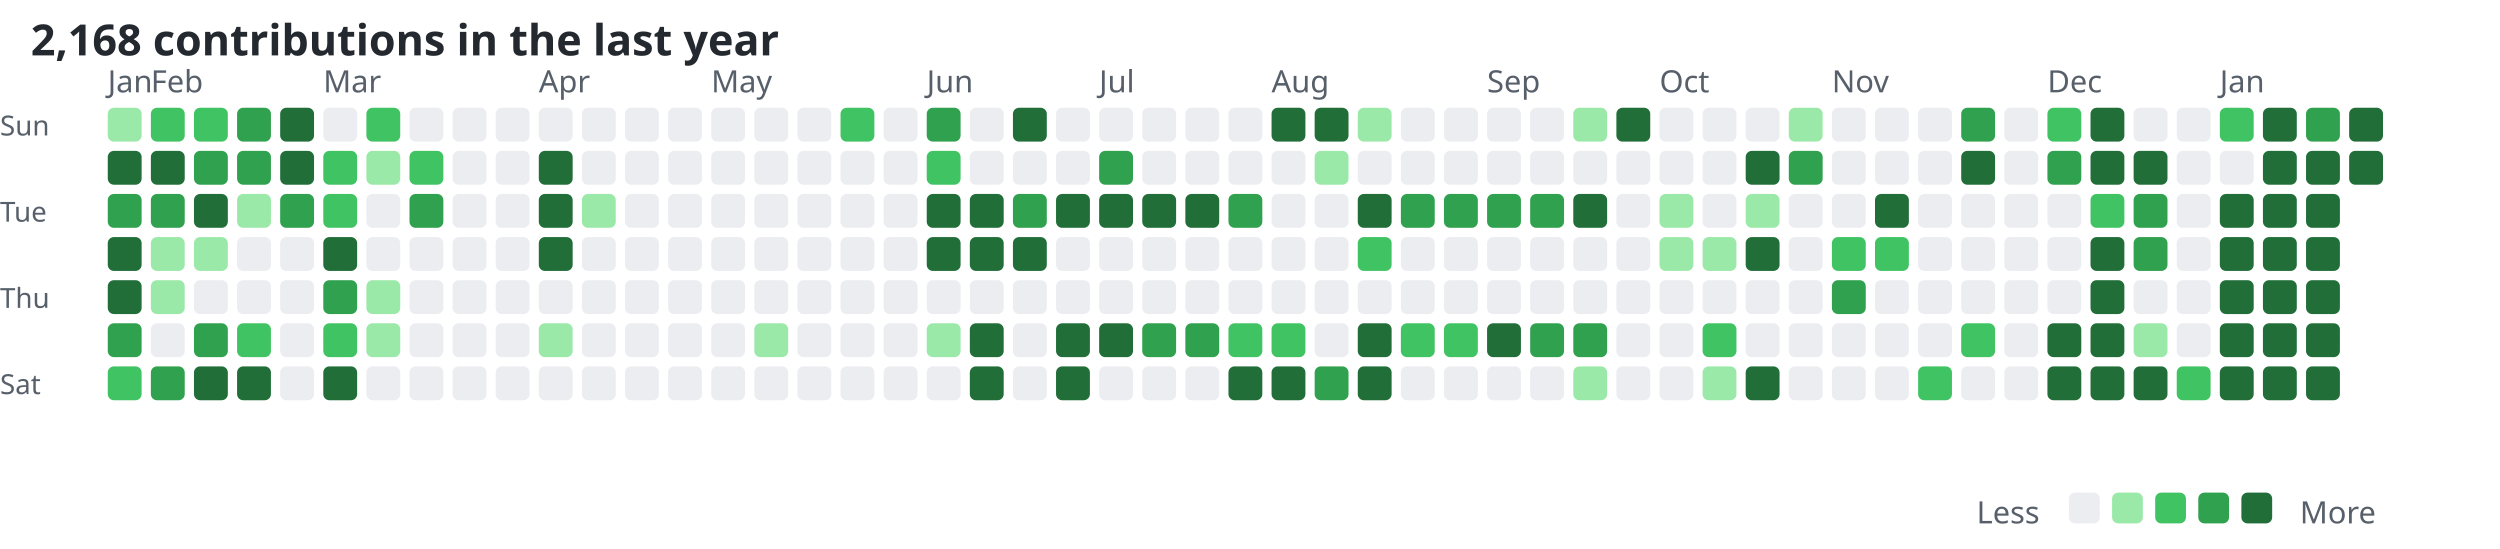
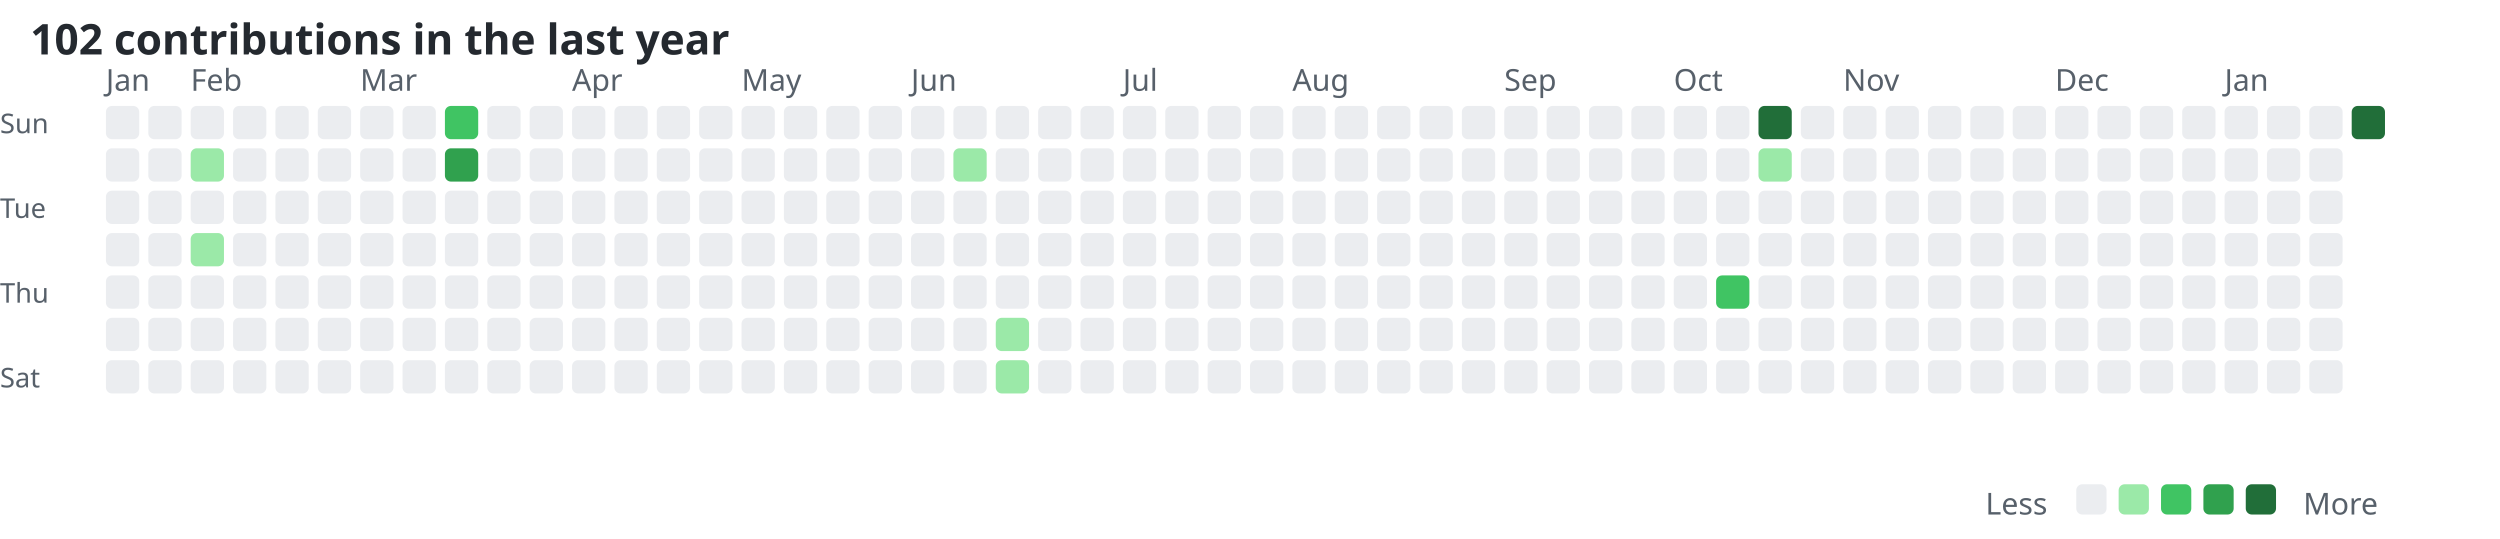
- <svg xmlns="http://www.w3.org/2000/svg" width="812" height="178" viewBox="0 0 812 178">
+ <svg xmlns="http://www.w3.org/2000/svg" width="826" height="178" viewBox="0 0 826 178">
  <style>
    .title { font: 600 14px 'Segoe UI', sans-serif; fill: #24292f; }
    .month { font: 400 10px 'Segoe UI', sans-serif; fill: #57606a; }
    .legend { font: 400 10px 'Segoe UI', sans-serif; fill: #57606a; }
    .day { font: 400 9px 'Segoe UI', sans-serif; fill: #57606a; }
  </style>
-   <text x="10" y="18" class="title">2,168 contributions in the last year</text>
+   <text x="10" y="18" class="title">102 contributions in the last year</text>
  <text x="35" y="30" class="month">Jan</text>
-   <text x="49" y="30" class="month">Feb</text>
-   <text x="105" y="30" class="month">Mar</text>
-   <text x="175" y="30" class="month">Apr</text>
-   <text x="231" y="30" class="month">May</text>
+   <text x="63" y="30" class="month">Feb</text>
+   <text x="119" y="30" class="month">Mar</text>
+   <text x="189" y="30" class="month">Apr</text>
+   <text x="245" y="30" class="month">May</text>
  <text x="301" y="30" class="month">Jun</text>
-   <text x="357" y="30" class="month">Jul</text>
-   <text x="413" y="30" class="month">Aug</text>
-   <text x="483" y="30" class="month">Sep</text>
-   <text x="539" y="30" class="month">Oct</text>
-   <text x="595" y="30" class="month">Nov</text>
-   <text x="665" y="30" class="month">Dec</text>
-   <text x="721" y="30" class="month">Jan</text>
+   <text x="371" y="30" class="month">Jul</text>
+   <text x="427" y="30" class="month">Aug</text>
+   <text x="497" y="30" class="month">Sep</text>
+   <text x="553" y="30" class="month">Oct</text>
+   <text x="609" y="30" class="month">Nov</text>
+   <text x="679" y="30" class="month">Dec</text>
+   <text x="735" y="30" class="month">Jan</text>
  <text x="0" y="44" class="day">Sun</text>
  <text x="0" y="72" class="day">Tue</text>
  <text x="0" y="100" class="day">Thu</text>
  <text x="0" y="128" class="day">Sat</text>
-   <rect x="35" y="35" width="11" height="11" rx="2" ry="2" fill="#9be9a8" />
-   <rect x="35" y="49" width="11" height="11" rx="2" ry="2" fill="#216e39" />
-   <rect x="35" y="63" width="11" height="11" rx="2" ry="2" fill="#30a14e" />
-   <rect x="35" y="77" width="11" height="11" rx="2" ry="2" fill="#216e39" />
-   <rect x="35" y="91" width="11" height="11" rx="2" ry="2" fill="#216e39" />
-   <rect x="35" y="105" width="11" height="11" rx="2" ry="2" fill="#30a14e" />
-   <rect x="35" y="119" width="11" height="11" rx="2" ry="2" fill="#40c463" />
-   <rect x="49" y="35" width="11" height="11" rx="2" ry="2" fill="#40c463" />
-   <rect x="49" y="49" width="11" height="11" rx="2" ry="2" fill="#216e39" />
-   <rect x="49" y="63" width="11" height="11" rx="2" ry="2" fill="#30a14e" />
-   <rect x="49" y="77" width="11" height="11" rx="2" ry="2" fill="#9be9a8" />
-   <rect x="49" y="91" width="11" height="11" rx="2" ry="2" fill="#9be9a8" />
+   <rect x="35" y="35" width="11" height="11" rx="2" ry="2" fill="#ebedf0" />
+   <rect x="35" y="49" width="11" height="11" rx="2" ry="2" fill="#ebedf0" />
+   <rect x="35" y="63" width="11" height="11" rx="2" ry="2" fill="#ebedf0" />
+   <rect x="35" y="77" width="11" height="11" rx="2" ry="2" fill="#ebedf0" />
+   <rect x="35" y="91" width="11" height="11" rx="2" ry="2" fill="#ebedf0" />
+   <rect x="35" y="105" width="11" height="11" rx="2" ry="2" fill="#ebedf0" />
+   <rect x="35" y="119" width="11" height="11" rx="2" ry="2" fill="#ebedf0" />
+   <rect x="49" y="35" width="11" height="11" rx="2" ry="2" fill="#ebedf0" />
+   <rect x="49" y="49" width="11" height="11" rx="2" ry="2" fill="#ebedf0" />
+   <rect x="49" y="63" width="11" height="11" rx="2" ry="2" fill="#ebedf0" />
+   <rect x="49" y="77" width="11" height="11" rx="2" ry="2" fill="#ebedf0" />
+   <rect x="49" y="91" width="11" height="11" rx="2" ry="2" fill="#ebedf0" />
  <rect x="49" y="105" width="11" height="11" rx="2" ry="2" fill="#ebedf0" />
-   <rect x="49" y="119" width="11" height="11" rx="2" ry="2" fill="#30a14e" />
-   <rect x="63" y="35" width="11" height="11" rx="2" ry="2" fill="#40c463" />
-   <rect x="63" y="49" width="11" height="11" rx="2" ry="2" fill="#30a14e" />
-   <rect x="63" y="63" width="11" height="11" rx="2" ry="2" fill="#216e39" />
+   <rect x="49" y="119" width="11" height="11" rx="2" ry="2" fill="#ebedf0" />
+   <rect x="63" y="35" width="11" height="11" rx="2" ry="2" fill="#ebedf0" />
+   <rect x="63" y="49" width="11" height="11" rx="2" ry="2" fill="#9be9a8" />
+   <rect x="63" y="63" width="11" height="11" rx="2" ry="2" fill="#ebedf0" />
  <rect x="63" y="77" width="11" height="11" rx="2" ry="2" fill="#9be9a8" />
  <rect x="63" y="91" width="11" height="11" rx="2" ry="2" fill="#ebedf0" />
-   <rect x="63" y="105" width="11" height="11" rx="2" ry="2" fill="#30a14e" />
-   <rect x="63" y="119" width="11" height="11" rx="2" ry="2" fill="#216e39" />
-   <rect x="77" y="35" width="11" height="11" rx="2" ry="2" fill="#30a14e" />
-   <rect x="77" y="49" width="11" height="11" rx="2" ry="2" fill="#30a14e" />
-   <rect x="77" y="63" width="11" height="11" rx="2" ry="2" fill="#9be9a8" />
+   <rect x="63" y="105" width="11" height="11" rx="2" ry="2" fill="#ebedf0" />
+   <rect x="63" y="119" width="11" height="11" rx="2" ry="2" fill="#ebedf0" />
+   <rect x="77" y="35" width="11" height="11" rx="2" ry="2" fill="#ebedf0" />
+   <rect x="77" y="49" width="11" height="11" rx="2" ry="2" fill="#ebedf0" />
+   <rect x="77" y="63" width="11" height="11" rx="2" ry="2" fill="#ebedf0" />
  <rect x="77" y="77" width="11" height="11" rx="2" ry="2" fill="#ebedf0" />
  <rect x="77" y="91" width="11" height="11" rx="2" ry="2" fill="#ebedf0" />
-   <rect x="77" y="105" width="11" height="11" rx="2" ry="2" fill="#40c463" />
-   <rect x="77" y="119" width="11" height="11" rx="2" ry="2" fill="#216e39" />
-   <rect x="91" y="35" width="11" height="11" rx="2" ry="2" fill="#216e39" />
-   <rect x="91" y="49" width="11" height="11" rx="2" ry="2" fill="#216e39" />
-   <rect x="91" y="63" width="11" height="11" rx="2" ry="2" fill="#30a14e" />
+   <rect x="77" y="105" width="11" height="11" rx="2" ry="2" fill="#ebedf0" />
+   <rect x="77" y="119" width="11" height="11" rx="2" ry="2" fill="#ebedf0" />
+   <rect x="91" y="35" width="11" height="11" rx="2" ry="2" fill="#ebedf0" />
+   <rect x="91" y="49" width="11" height="11" rx="2" ry="2" fill="#ebedf0" />
+   <rect x="91" y="63" width="11" height="11" rx="2" ry="2" fill="#ebedf0" />
  <rect x="91" y="77" width="11" height="11" rx="2" ry="2" fill="#ebedf0" />
  <rect x="91" y="91" width="11" height="11" rx="2" ry="2" fill="#ebedf0" />
  <rect x="91" y="105" width="11" height="11" rx="2" ry="2" fill="#ebedf0" />
  <rect x="91" y="119" width="11" height="11" rx="2" ry="2" fill="#ebedf0" />
  <rect x="105" y="35" width="11" height="11" rx="2" ry="2" fill="#ebedf0" />
-   <rect x="105" y="49" width="11" height="11" rx="2" ry="2" fill="#40c463" />
-   <rect x="105" y="63" width="11" height="11" rx="2" ry="2" fill="#40c463" />
-   <rect x="105" y="77" width="11" height="11" rx="2" ry="2" fill="#216e39" />
-   <rect x="105" y="91" width="11" height="11" rx="2" ry="2" fill="#30a14e" />
-   <rect x="105" y="105" width="11" height="11" rx="2" ry="2" fill="#40c463" />
-   <rect x="105" y="119" width="11" height="11" rx="2" ry="2" fill="#216e39" />
-   <rect x="119" y="35" width="11" height="11" rx="2" ry="2" fill="#40c463" />
-   <rect x="119" y="49" width="11" height="11" rx="2" ry="2" fill="#9be9a8" />
+   <rect x="105" y="49" width="11" height="11" rx="2" ry="2" fill="#ebedf0" />
+   <rect x="105" y="63" width="11" height="11" rx="2" ry="2" fill="#ebedf0" />
+   <rect x="105" y="77" width="11" height="11" rx="2" ry="2" fill="#ebedf0" />
+   <rect x="105" y="91" width="11" height="11" rx="2" ry="2" fill="#ebedf0" />
+   <rect x="105" y="105" width="11" height="11" rx="2" ry="2" fill="#ebedf0" />
+   <rect x="105" y="119" width="11" height="11" rx="2" ry="2" fill="#ebedf0" />
+   <rect x="119" y="35" width="11" height="11" rx="2" ry="2" fill="#ebedf0" />
+   <rect x="119" y="49" width="11" height="11" rx="2" ry="2" fill="#ebedf0" />
  <rect x="119" y="63" width="11" height="11" rx="2" ry="2" fill="#ebedf0" />
  <rect x="119" y="77" width="11" height="11" rx="2" ry="2" fill="#ebedf0" />
-   <rect x="119" y="91" width="11" height="11" rx="2" ry="2" fill="#9be9a8" />
-   <rect x="119" y="105" width="11" height="11" rx="2" ry="2" fill="#9be9a8" />
+   <rect x="119" y="91" width="11" height="11" rx="2" ry="2" fill="#ebedf0" />
+   <rect x="119" y="105" width="11" height="11" rx="2" ry="2" fill="#ebedf0" />
  <rect x="119" y="119" width="11" height="11" rx="2" ry="2" fill="#ebedf0" />
  <rect x="133" y="35" width="11" height="11" rx="2" ry="2" fill="#ebedf0" />
-   <rect x="133" y="49" width="11" height="11" rx="2" ry="2" fill="#40c463" />
-   <rect x="133" y="63" width="11" height="11" rx="2" ry="2" fill="#30a14e" />
+   <rect x="133" y="49" width="11" height="11" rx="2" ry="2" fill="#ebedf0" />
+   <rect x="133" y="63" width="11" height="11" rx="2" ry="2" fill="#ebedf0" />
  <rect x="133" y="77" width="11" height="11" rx="2" ry="2" fill="#ebedf0" />
  <rect x="133" y="91" width="11" height="11" rx="2" ry="2" fill="#ebedf0" />
  <rect x="133" y="105" width="11" height="11" rx="2" ry="2" fill="#ebedf0" />
  <rect x="133" y="119" width="11" height="11" rx="2" ry="2" fill="#ebedf0" />
-   <rect x="147" y="35" width="11" height="11" rx="2" ry="2" fill="#ebedf0" />
-   <rect x="147" y="49" width="11" height="11" rx="2" ry="2" fill="#ebedf0" />
+   <rect x="147" y="35" width="11" height="11" rx="2" ry="2" fill="#40c463" />
+   <rect x="147" y="49" width="11" height="11" rx="2" ry="2" fill="#30a14e" />
  <rect x="147" y="63" width="11" height="11" rx="2" ry="2" fill="#ebedf0" />
  <rect x="147" y="77" width="11" height="11" rx="2" ry="2" fill="#ebedf0" />
  <rect x="147" y="91" width="11" height="11" rx="2" ry="2" fill="#ebedf0" />
  <rect x="147" y="105" width="11" height="11" rx="2" ry="2" fill="#ebedf0" />
  <rect x="147" y="119" width="11" height="11" rx="2" ry="2" fill="#ebedf0" />
  <rect x="161" y="35" width="11" height="11" rx="2" ry="2" fill="#ebedf0" />
  <rect x="161" y="49" width="11" height="11" rx="2" ry="2" fill="#ebedf0" />
  <rect x="161" y="63" width="11" height="11" rx="2" ry="2" fill="#ebedf0" />
  <rect x="161" y="77" width="11" height="11" rx="2" ry="2" fill="#ebedf0" />
  <rect x="161" y="91" width="11" height="11" rx="2" ry="2" fill="#ebedf0" />
  <rect x="161" y="105" width="11" height="11" rx="2" ry="2" fill="#ebedf0" />
  <rect x="161" y="119" width="11" height="11" rx="2" ry="2" fill="#ebedf0" />
  <rect x="175" y="35" width="11" height="11" rx="2" ry="2" fill="#ebedf0" />
-   <rect x="175" y="49" width="11" height="11" rx="2" ry="2" fill="#216e39" />
-   <rect x="175" y="63" width="11" height="11" rx="2" ry="2" fill="#216e39" />
-   <rect x="175" y="77" width="11" height="11" rx="2" ry="2" fill="#216e39" />
+   <rect x="175" y="49" width="11" height="11" rx="2" ry="2" fill="#ebedf0" />
+   <rect x="175" y="63" width="11" height="11" rx="2" ry="2" fill="#ebedf0" />
+   <rect x="175" y="77" width="11" height="11" rx="2" ry="2" fill="#ebedf0" />
  <rect x="175" y="91" width="11" height="11" rx="2" ry="2" fill="#ebedf0" />
-   <rect x="175" y="105" width="11" height="11" rx="2" ry="2" fill="#9be9a8" />
+   <rect x="175" y="105" width="11" height="11" rx="2" ry="2" fill="#ebedf0" />
  <rect x="175" y="119" width="11" height="11" rx="2" ry="2" fill="#ebedf0" />
  <rect x="189" y="35" width="11" height="11" rx="2" ry="2" fill="#ebedf0" />
  <rect x="189" y="49" width="11" height="11" rx="2" ry="2" fill="#ebedf0" />
-   <rect x="189" y="63" width="11" height="11" rx="2" ry="2" fill="#9be9a8" />
+   <rect x="189" y="63" width="11" height="11" rx="2" ry="2" fill="#ebedf0" />
  <rect x="189" y="77" width="11" height="11" rx="2" ry="2" fill="#ebedf0" />
  <rect x="189" y="91" width="11" height="11" rx="2" ry="2" fill="#ebedf0" />
  <rect x="189" y="105" width="11" height="11" rx="2" ry="2" fill="#ebedf0" />
  <rect x="189" y="119" width="11" height="11" rx="2" ry="2" fill="#ebedf0" />
  <rect x="203" y="35" width="11" height="11" rx="2" ry="2" fill="#ebedf0" />
  <rect x="203" y="49" width="11" height="11" rx="2" ry="2" fill="#ebedf0" />
  <rect x="203" y="63" width="11" height="11" rx="2" ry="2" fill="#ebedf0" />
  <rect x="203" y="77" width="11" height="11" rx="2" ry="2" fill="#ebedf0" />
  <rect x="203" y="91" width="11" height="11" rx="2" ry="2" fill="#ebedf0" />
  <rect x="203" y="105" width="11" height="11" rx="2" ry="2" fill="#ebedf0" />
  <rect x="203" y="119" width="11" height="11" rx="2" ry="2" fill="#ebedf0" />
  <rect x="217" y="35" width="11" height="11" rx="2" ry="2" fill="#ebedf0" />
  <rect x="217" y="49" width="11" height="11" rx="2" ry="2" fill="#ebedf0" />
  <rect x="217" y="63" width="11" height="11" rx="2" ry="2" fill="#ebedf0" />
  <rect x="217" y="77" width="11" height="11" rx="2" ry="2" fill="#ebedf0" />
  <rect x="217" y="91" width="11" height="11" rx="2" ry="2" fill="#ebedf0" />
  <rect x="217" y="105" width="11" height="11" rx="2" ry="2" fill="#ebedf0" />
  <rect x="217" y="119" width="11" height="11" rx="2" ry="2" fill="#ebedf0" />
  <rect x="231" y="35" width="11" height="11" rx="2" ry="2" fill="#ebedf0" />
  <rect x="231" y="49" width="11" height="11" rx="2" ry="2" fill="#ebedf0" />
  <rect x="231" y="63" width="11" height="11" rx="2" ry="2" fill="#ebedf0" />
  <rect x="231" y="77" width="11" height="11" rx="2" ry="2" fill="#ebedf0" />
  <rect x="231" y="91" width="11" height="11" rx="2" ry="2" fill="#ebedf0" />
  <rect x="231" y="105" width="11" height="11" rx="2" ry="2" fill="#ebedf0" />
  <rect x="231" y="119" width="11" height="11" rx="2" ry="2" fill="#ebedf0" />
  <rect x="245" y="35" width="11" height="11" rx="2" ry="2" fill="#ebedf0" />
  <rect x="245" y="49" width="11" height="11" rx="2" ry="2" fill="#ebedf0" />
  <rect x="245" y="63" width="11" height="11" rx="2" ry="2" fill="#ebedf0" />
  <rect x="245" y="77" width="11" height="11" rx="2" ry="2" fill="#ebedf0" />
  <rect x="245" y="91" width="11" height="11" rx="2" ry="2" fill="#ebedf0" />
-   <rect x="245" y="105" width="11" height="11" rx="2" ry="2" fill="#9be9a8" />
+   <rect x="245" y="105" width="11" height="11" rx="2" ry="2" fill="#ebedf0" />
  <rect x="245" y="119" width="11" height="11" rx="2" ry="2" fill="#ebedf0" />
  <rect x="259" y="35" width="11" height="11" rx="2" ry="2" fill="#ebedf0" />
  <rect x="259" y="49" width="11" height="11" rx="2" ry="2" fill="#ebedf0" />
  <rect x="259" y="63" width="11" height="11" rx="2" ry="2" fill="#ebedf0" />
  <rect x="259" y="77" width="11" height="11" rx="2" ry="2" fill="#ebedf0" />
  <rect x="259" y="91" width="11" height="11" rx="2" ry="2" fill="#ebedf0" />
  <rect x="259" y="105" width="11" height="11" rx="2" ry="2" fill="#ebedf0" />
  <rect x="259" y="119" width="11" height="11" rx="2" ry="2" fill="#ebedf0" />
-   <rect x="273" y="35" width="11" height="11" rx="2" ry="2" fill="#40c463" />
+   <rect x="273" y="35" width="11" height="11" rx="2" ry="2" fill="#ebedf0" />
  <rect x="273" y="49" width="11" height="11" rx="2" ry="2" fill="#ebedf0" />
  <rect x="273" y="63" width="11" height="11" rx="2" ry="2" fill="#ebedf0" />
  <rect x="273" y="77" width="11" height="11" rx="2" ry="2" fill="#ebedf0" />
  <rect x="273" y="91" width="11" height="11" rx="2" ry="2" fill="#ebedf0" />
  <rect x="273" y="105" width="11" height="11" rx="2" ry="2" fill="#ebedf0" />
  <rect x="273" y="119" width="11" height="11" rx="2" ry="2" fill="#ebedf0" />
  <rect x="287" y="35" width="11" height="11" rx="2" ry="2" fill="#ebedf0" />
  <rect x="287" y="49" width="11" height="11" rx="2" ry="2" fill="#ebedf0" />
  <rect x="287" y="63" width="11" height="11" rx="2" ry="2" fill="#ebedf0" />
  <rect x="287" y="77" width="11" height="11" rx="2" ry="2" fill="#ebedf0" />
  <rect x="287" y="91" width="11" height="11" rx="2" ry="2" fill="#ebedf0" />
  <rect x="287" y="105" width="11" height="11" rx="2" ry="2" fill="#ebedf0" />
  <rect x="287" y="119" width="11" height="11" rx="2" ry="2" fill="#ebedf0" />
-   <rect x="301" y="35" width="11" height="11" rx="2" ry="2" fill="#30a14e" />
-   <rect x="301" y="49" width="11" height="11" rx="2" ry="2" fill="#40c463" />
-   <rect x="301" y="63" width="11" height="11" rx="2" ry="2" fill="#216e39" />
-   <rect x="301" y="77" width="11" height="11" rx="2" ry="2" fill="#216e39" />
+   <rect x="301" y="35" width="11" height="11" rx="2" ry="2" fill="#ebedf0" />
+   <rect x="301" y="49" width="11" height="11" rx="2" ry="2" fill="#ebedf0" />
+   <rect x="301" y="63" width="11" height="11" rx="2" ry="2" fill="#ebedf0" />
+   <rect x="301" y="77" width="11" height="11" rx="2" ry="2" fill="#ebedf0" />
  <rect x="301" y="91" width="11" height="11" rx="2" ry="2" fill="#ebedf0" />
-   <rect x="301" y="105" width="11" height="11" rx="2" ry="2" fill="#9be9a8" />
+   <rect x="301" y="105" width="11" height="11" rx="2" ry="2" fill="#ebedf0" />
  <rect x="301" y="119" width="11" height="11" rx="2" ry="2" fill="#ebedf0" />
  <rect x="315" y="35" width="11" height="11" rx="2" ry="2" fill="#ebedf0" />
-   <rect x="315" y="49" width="11" height="11" rx="2" ry="2" fill="#ebedf0" />
-   <rect x="315" y="63" width="11" height="11" rx="2" ry="2" fill="#216e39" />
-   <rect x="315" y="77" width="11" height="11" rx="2" ry="2" fill="#216e39" />
+   <rect x="315" y="49" width="11" height="11" rx="2" ry="2" fill="#9be9a8" />
+   <rect x="315" y="63" width="11" height="11" rx="2" ry="2" fill="#ebedf0" />
+   <rect x="315" y="77" width="11" height="11" rx="2" ry="2" fill="#ebedf0" />
  <rect x="315" y="91" width="11" height="11" rx="2" ry="2" fill="#ebedf0" />
-   <rect x="315" y="105" width="11" height="11" rx="2" ry="2" fill="#216e39" />
-   <rect x="315" y="119" width="11" height="11" rx="2" ry="2" fill="#216e39" />
-   <rect x="329" y="35" width="11" height="11" rx="2" ry="2" fill="#216e39" />
+   <rect x="315" y="105" width="11" height="11" rx="2" ry="2" fill="#ebedf0" />
+   <rect x="315" y="119" width="11" height="11" rx="2" ry="2" fill="#ebedf0" />
+   <rect x="329" y="35" width="11" height="11" rx="2" ry="2" fill="#ebedf0" />
  <rect x="329" y="49" width="11" height="11" rx="2" ry="2" fill="#ebedf0" />
-   <rect x="329" y="63" width="11" height="11" rx="2" ry="2" fill="#30a14e" />
-   <rect x="329" y="77" width="11" height="11" rx="2" ry="2" fill="#216e39" />
+   <rect x="329" y="63" width="11" height="11" rx="2" ry="2" fill="#ebedf0" />
+   <rect x="329" y="77" width="11" height="11" rx="2" ry="2" fill="#ebedf0" />
  <rect x="329" y="91" width="11" height="11" rx="2" ry="2" fill="#ebedf0" />
-   <rect x="329" y="105" width="11" height="11" rx="2" ry="2" fill="#ebedf0" />
-   <rect x="329" y="119" width="11" height="11" rx="2" ry="2" fill="#ebedf0" />
+   <rect x="329" y="105" width="11" height="11" rx="2" ry="2" fill="#9be9a8" />
+   <rect x="329" y="119" width="11" height="11" rx="2" ry="2" fill="#9be9a8" />
  <rect x="343" y="35" width="11" height="11" rx="2" ry="2" fill="#ebedf0" />
  <rect x="343" y="49" width="11" height="11" rx="2" ry="2" fill="#ebedf0" />
-   <rect x="343" y="63" width="11" height="11" rx="2" ry="2" fill="#216e39" />
+   <rect x="343" y="63" width="11" height="11" rx="2" ry="2" fill="#ebedf0" />
  <rect x="343" y="77" width="11" height="11" rx="2" ry="2" fill="#ebedf0" />
  <rect x="343" y="91" width="11" height="11" rx="2" ry="2" fill="#ebedf0" />
-   <rect x="343" y="105" width="11" height="11" rx="2" ry="2" fill="#216e39" />
-   <rect x="343" y="119" width="11" height="11" rx="2" ry="2" fill="#216e39" />
+   <rect x="343" y="105" width="11" height="11" rx="2" ry="2" fill="#ebedf0" />
+   <rect x="343" y="119" width="11" height="11" rx="2" ry="2" fill="#ebedf0" />
  <rect x="357" y="35" width="11" height="11" rx="2" ry="2" fill="#ebedf0" />
-   <rect x="357" y="49" width="11" height="11" rx="2" ry="2" fill="#30a14e" />
-   <rect x="357" y="63" width="11" height="11" rx="2" ry="2" fill="#216e39" />
+   <rect x="357" y="49" width="11" height="11" rx="2" ry="2" fill="#ebedf0" />
+   <rect x="357" y="63" width="11" height="11" rx="2" ry="2" fill="#ebedf0" />
  <rect x="357" y="77" width="11" height="11" rx="2" ry="2" fill="#ebedf0" />
  <rect x="357" y="91" width="11" height="11" rx="2" ry="2" fill="#ebedf0" />
-   <rect x="357" y="105" width="11" height="11" rx="2" ry="2" fill="#216e39" />
+   <rect x="357" y="105" width="11" height="11" rx="2" ry="2" fill="#ebedf0" />
  <rect x="357" y="119" width="11" height="11" rx="2" ry="2" fill="#ebedf0" />
  <rect x="371" y="35" width="11" height="11" rx="2" ry="2" fill="#ebedf0" />
  <rect x="371" y="49" width="11" height="11" rx="2" ry="2" fill="#ebedf0" />
-   <rect x="371" y="63" width="11" height="11" rx="2" ry="2" fill="#216e39" />
+   <rect x="371" y="63" width="11" height="11" rx="2" ry="2" fill="#ebedf0" />
  <rect x="371" y="77" width="11" height="11" rx="2" ry="2" fill="#ebedf0" />
  <rect x="371" y="91" width="11" height="11" rx="2" ry="2" fill="#ebedf0" />
-   <rect x="371" y="105" width="11" height="11" rx="2" ry="2" fill="#30a14e" />
+   <rect x="371" y="105" width="11" height="11" rx="2" ry="2" fill="#ebedf0" />
  <rect x="371" y="119" width="11" height="11" rx="2" ry="2" fill="#ebedf0" />
  <rect x="385" y="35" width="11" height="11" rx="2" ry="2" fill="#ebedf0" />
  <rect x="385" y="49" width="11" height="11" rx="2" ry="2" fill="#ebedf0" />
-   <rect x="385" y="63" width="11" height="11" rx="2" ry="2" fill="#216e39" />
+   <rect x="385" y="63" width="11" height="11" rx="2" ry="2" fill="#ebedf0" />
  <rect x="385" y="77" width="11" height="11" rx="2" ry="2" fill="#ebedf0" />
  <rect x="385" y="91" width="11" height="11" rx="2" ry="2" fill="#ebedf0" />
-   <rect x="385" y="105" width="11" height="11" rx="2" ry="2" fill="#30a14e" />
+   <rect x="385" y="105" width="11" height="11" rx="2" ry="2" fill="#ebedf0" />
  <rect x="385" y="119" width="11" height="11" rx="2" ry="2" fill="#ebedf0" />
  <rect x="399" y="35" width="11" height="11" rx="2" ry="2" fill="#ebedf0" />
  <rect x="399" y="49" width="11" height="11" rx="2" ry="2" fill="#ebedf0" />
-   <rect x="399" y="63" width="11" height="11" rx="2" ry="2" fill="#30a14e" />
+   <rect x="399" y="63" width="11" height="11" rx="2" ry="2" fill="#ebedf0" />
  <rect x="399" y="77" width="11" height="11" rx="2" ry="2" fill="#ebedf0" />
  <rect x="399" y="91" width="11" height="11" rx="2" ry="2" fill="#ebedf0" />
-   <rect x="399" y="105" width="11" height="11" rx="2" ry="2" fill="#40c463" />
-   <rect x="399" y="119" width="11" height="11" rx="2" ry="2" fill="#216e39" />
-   <rect x="413" y="35" width="11" height="11" rx="2" ry="2" fill="#216e39" />
+   <rect x="399" y="105" width="11" height="11" rx="2" ry="2" fill="#ebedf0" />
+   <rect x="399" y="119" width="11" height="11" rx="2" ry="2" fill="#ebedf0" />
+   <rect x="413" y="35" width="11" height="11" rx="2" ry="2" fill="#ebedf0" />
  <rect x="413" y="49" width="11" height="11" rx="2" ry="2" fill="#ebedf0" />
  <rect x="413" y="63" width="11" height="11" rx="2" ry="2" fill="#ebedf0" />
  <rect x="413" y="77" width="11" height="11" rx="2" ry="2" fill="#ebedf0" />
  <rect x="413" y="91" width="11" height="11" rx="2" ry="2" fill="#ebedf0" />
-   <rect x="413" y="105" width="11" height="11" rx="2" ry="2" fill="#40c463" />
-   <rect x="413" y="119" width="11" height="11" rx="2" ry="2" fill="#216e39" />
-   <rect x="427" y="35" width="11" height="11" rx="2" ry="2" fill="#216e39" />
-   <rect x="427" y="49" width="11" height="11" rx="2" ry="2" fill="#9be9a8" />
+   <rect x="413" y="105" width="11" height="11" rx="2" ry="2" fill="#ebedf0" />
+   <rect x="413" y="119" width="11" height="11" rx="2" ry="2" fill="#ebedf0" />
+   <rect x="427" y="35" width="11" height="11" rx="2" ry="2" fill="#ebedf0" />
+   <rect x="427" y="49" width="11" height="11" rx="2" ry="2" fill="#ebedf0" />
  <rect x="427" y="63" width="11" height="11" rx="2" ry="2" fill="#ebedf0" />
  <rect x="427" y="77" width="11" height="11" rx="2" ry="2" fill="#ebedf0" />
  <rect x="427" y="91" width="11" height="11" rx="2" ry="2" fill="#ebedf0" />
  <rect x="427" y="105" width="11" height="11" rx="2" ry="2" fill="#ebedf0" />
-   <rect x="427" y="119" width="11" height="11" rx="2" ry="2" fill="#30a14e" />
-   <rect x="441" y="35" width="11" height="11" rx="2" ry="2" fill="#9be9a8" />
+   <rect x="427" y="119" width="11" height="11" rx="2" ry="2" fill="#ebedf0" />
+   <rect x="441" y="35" width="11" height="11" rx="2" ry="2" fill="#ebedf0" />
  <rect x="441" y="49" width="11" height="11" rx="2" ry="2" fill="#ebedf0" />
-   <rect x="441" y="63" width="11" height="11" rx="2" ry="2" fill="#216e39" />
-   <rect x="441" y="77" width="11" height="11" rx="2" ry="2" fill="#40c463" />
+   <rect x="441" y="63" width="11" height="11" rx="2" ry="2" fill="#ebedf0" />
+   <rect x="441" y="77" width="11" height="11" rx="2" ry="2" fill="#ebedf0" />
  <rect x="441" y="91" width="11" height="11" rx="2" ry="2" fill="#ebedf0" />
-   <rect x="441" y="105" width="11" height="11" rx="2" ry="2" fill="#216e39" />
-   <rect x="441" y="119" width="11" height="11" rx="2" ry="2" fill="#216e39" />
+   <rect x="441" y="105" width="11" height="11" rx="2" ry="2" fill="#ebedf0" />
+   <rect x="441" y="119" width="11" height="11" rx="2" ry="2" fill="#ebedf0" />
  <rect x="455" y="35" width="11" height="11" rx="2" ry="2" fill="#ebedf0" />
  <rect x="455" y="49" width="11" height="11" rx="2" ry="2" fill="#ebedf0" />
-   <rect x="455" y="63" width="11" height="11" rx="2" ry="2" fill="#30a14e" />
+   <rect x="455" y="63" width="11" height="11" rx="2" ry="2" fill="#ebedf0" />
  <rect x="455" y="77" width="11" height="11" rx="2" ry="2" fill="#ebedf0" />
  <rect x="455" y="91" width="11" height="11" rx="2" ry="2" fill="#ebedf0" />
-   <rect x="455" y="105" width="11" height="11" rx="2" ry="2" fill="#40c463" />
+   <rect x="455" y="105" width="11" height="11" rx="2" ry="2" fill="#ebedf0" />
  <rect x="455" y="119" width="11" height="11" rx="2" ry="2" fill="#ebedf0" />
  <rect x="469" y="35" width="11" height="11" rx="2" ry="2" fill="#ebedf0" />
  <rect x="469" y="49" width="11" height="11" rx="2" ry="2" fill="#ebedf0" />
-   <rect x="469" y="63" width="11" height="11" rx="2" ry="2" fill="#30a14e" />
+   <rect x="469" y="63" width="11" height="11" rx="2" ry="2" fill="#ebedf0" />
  <rect x="469" y="77" width="11" height="11" rx="2" ry="2" fill="#ebedf0" />
  <rect x="469" y="91" width="11" height="11" rx="2" ry="2" fill="#ebedf0" />
-   <rect x="469" y="105" width="11" height="11" rx="2" ry="2" fill="#40c463" />
+   <rect x="469" y="105" width="11" height="11" rx="2" ry="2" fill="#ebedf0" />
  <rect x="469" y="119" width="11" height="11" rx="2" ry="2" fill="#ebedf0" />
  <rect x="483" y="35" width="11" height="11" rx="2" ry="2" fill="#ebedf0" />
  <rect x="483" y="49" width="11" height="11" rx="2" ry="2" fill="#ebedf0" />
-   <rect x="483" y="63" width="11" height="11" rx="2" ry="2" fill="#30a14e" />
+   <rect x="483" y="63" width="11" height="11" rx="2" ry="2" fill="#ebedf0" />
  <rect x="483" y="77" width="11" height="11" rx="2" ry="2" fill="#ebedf0" />
  <rect x="483" y="91" width="11" height="11" rx="2" ry="2" fill="#ebedf0" />
-   <rect x="483" y="105" width="11" height="11" rx="2" ry="2" fill="#216e39" />
+   <rect x="483" y="105" width="11" height="11" rx="2" ry="2" fill="#ebedf0" />
  <rect x="483" y="119" width="11" height="11" rx="2" ry="2" fill="#ebedf0" />
  <rect x="497" y="35" width="11" height="11" rx="2" ry="2" fill="#ebedf0" />
  <rect x="497" y="49" width="11" height="11" rx="2" ry="2" fill="#ebedf0" />
-   <rect x="497" y="63" width="11" height="11" rx="2" ry="2" fill="#30a14e" />
+   <rect x="497" y="63" width="11" height="11" rx="2" ry="2" fill="#ebedf0" />
  <rect x="497" y="77" width="11" height="11" rx="2" ry="2" fill="#ebedf0" />
  <rect x="497" y="91" width="11" height="11" rx="2" ry="2" fill="#ebedf0" />
-   <rect x="497" y="105" width="11" height="11" rx="2" ry="2" fill="#30a14e" />
+   <rect x="497" y="105" width="11" height="11" rx="2" ry="2" fill="#ebedf0" />
  <rect x="497" y="119" width="11" height="11" rx="2" ry="2" fill="#ebedf0" />
-   <rect x="511" y="35" width="11" height="11" rx="2" ry="2" fill="#9be9a8" />
+   <rect x="511" y="35" width="11" height="11" rx="2" ry="2" fill="#ebedf0" />
  <rect x="511" y="49" width="11" height="11" rx="2" ry="2" fill="#ebedf0" />
-   <rect x="511" y="63" width="11" height="11" rx="2" ry="2" fill="#216e39" />
+   <rect x="511" y="63" width="11" height="11" rx="2" ry="2" fill="#ebedf0" />
  <rect x="511" y="77" width="11" height="11" rx="2" ry="2" fill="#ebedf0" />
  <rect x="511" y="91" width="11" height="11" rx="2" ry="2" fill="#ebedf0" />
-   <rect x="511" y="105" width="11" height="11" rx="2" ry="2" fill="#30a14e" />
-   <rect x="511" y="119" width="11" height="11" rx="2" ry="2" fill="#9be9a8" />
-   <rect x="525" y="35" width="11" height="11" rx="2" ry="2" fill="#216e39" />
+   <rect x="511" y="105" width="11" height="11" rx="2" ry="2" fill="#ebedf0" />
+   <rect x="511" y="119" width="11" height="11" rx="2" ry="2" fill="#ebedf0" />
+   <rect x="525" y="35" width="11" height="11" rx="2" ry="2" fill="#ebedf0" />
  <rect x="525" y="49" width="11" height="11" rx="2" ry="2" fill="#ebedf0" />
  <rect x="525" y="63" width="11" height="11" rx="2" ry="2" fill="#ebedf0" />
  <rect x="525" y="77" width="11" height="11" rx="2" ry="2" fill="#ebedf0" />
  <rect x="525" y="91" width="11" height="11" rx="2" ry="2" fill="#ebedf0" />
  <rect x="525" y="105" width="11" height="11" rx="2" ry="2" fill="#ebedf0" />
  <rect x="525" y="119" width="11" height="11" rx="2" ry="2" fill="#ebedf0" />
  <rect x="539" y="35" width="11" height="11" rx="2" ry="2" fill="#ebedf0" />
  <rect x="539" y="49" width="11" height="11" rx="2" ry="2" fill="#ebedf0" />
-   <rect x="539" y="63" width="11" height="11" rx="2" ry="2" fill="#9be9a8" />
-   <rect x="539" y="77" width="11" height="11" rx="2" ry="2" fill="#9be9a8" />
+   <rect x="539" y="63" width="11" height="11" rx="2" ry="2" fill="#ebedf0" />
+   <rect x="539" y="77" width="11" height="11" rx="2" ry="2" fill="#ebedf0" />
  <rect x="539" y="91" width="11" height="11" rx="2" ry="2" fill="#ebedf0" />
  <rect x="539" y="105" width="11" height="11" rx="2" ry="2" fill="#ebedf0" />
  <rect x="539" y="119" width="11" height="11" rx="2" ry="2" fill="#ebedf0" />
  <rect x="553" y="35" width="11" height="11" rx="2" ry="2" fill="#ebedf0" />
  <rect x="553" y="49" width="11" height="11" rx="2" ry="2" fill="#ebedf0" />
  <rect x="553" y="63" width="11" height="11" rx="2" ry="2" fill="#ebedf0" />
-   <rect x="553" y="77" width="11" height="11" rx="2" ry="2" fill="#9be9a8" />
+   <rect x="553" y="77" width="11" height="11" rx="2" ry="2" fill="#ebedf0" />
  <rect x="553" y="91" width="11" height="11" rx="2" ry="2" fill="#ebedf0" />
-   <rect x="553" y="105" width="11" height="11" rx="2" ry="2" fill="#40c463" />
-   <rect x="553" y="119" width="11" height="11" rx="2" ry="2" fill="#9be9a8" />
+   <rect x="553" y="105" width="11" height="11" rx="2" ry="2" fill="#ebedf0" />
+   <rect x="553" y="119" width="11" height="11" rx="2" ry="2" fill="#ebedf0" />
  <rect x="567" y="35" width="11" height="11" rx="2" ry="2" fill="#ebedf0" />
-   <rect x="567" y="49" width="11" height="11" rx="2" ry="2" fill="#216e39" />
-   <rect x="567" y="63" width="11" height="11" rx="2" ry="2" fill="#9be9a8" />
-   <rect x="567" y="77" width="11" height="11" rx="2" ry="2" fill="#216e39" />
-   <rect x="567" y="91" width="11" height="11" rx="2" ry="2" fill="#ebedf0" />
+   <rect x="567" y="49" width="11" height="11" rx="2" ry="2" fill="#ebedf0" />
+   <rect x="567" y="63" width="11" height="11" rx="2" ry="2" fill="#ebedf0" />
+   <rect x="567" y="77" width="11" height="11" rx="2" ry="2" fill="#ebedf0" />
+   <rect x="567" y="91" width="11" height="11" rx="2" ry="2" fill="#40c463" />
  <rect x="567" y="105" width="11" height="11" rx="2" ry="2" fill="#ebedf0" />
-   <rect x="567" y="119" width="11" height="11" rx="2" ry="2" fill="#216e39" />
-   <rect x="581" y="35" width="11" height="11" rx="2" ry="2" fill="#9be9a8" />
-   <rect x="581" y="49" width="11" height="11" rx="2" ry="2" fill="#30a14e" />
+   <rect x="567" y="119" width="11" height="11" rx="2" ry="2" fill="#ebedf0" />
+   <rect x="581" y="35" width="11" height="11" rx="2" ry="2" fill="#216e39" />
+   <rect x="581" y="49" width="11" height="11" rx="2" ry="2" fill="#9be9a8" />
  <rect x="581" y="63" width="11" height="11" rx="2" ry="2" fill="#ebedf0" />
  <rect x="581" y="77" width="11" height="11" rx="2" ry="2" fill="#ebedf0" />
  <rect x="581" y="91" width="11" height="11" rx="2" ry="2" fill="#ebedf0" />
  <rect x="581" y="105" width="11" height="11" rx="2" ry="2" fill="#ebedf0" />
  <rect x="581" y="119" width="11" height="11" rx="2" ry="2" fill="#ebedf0" />
  <rect x="595" y="35" width="11" height="11" rx="2" ry="2" fill="#ebedf0" />
  <rect x="595" y="49" width="11" height="11" rx="2" ry="2" fill="#ebedf0" />
  <rect x="595" y="63" width="11" height="11" rx="2" ry="2" fill="#ebedf0" />
-   <rect x="595" y="77" width="11" height="11" rx="2" ry="2" fill="#40c463" />
-   <rect x="595" y="91" width="11" height="11" rx="2" ry="2" fill="#30a14e" />
+   <rect x="595" y="77" width="11" height="11" rx="2" ry="2" fill="#ebedf0" />
+   <rect x="595" y="91" width="11" height="11" rx="2" ry="2" fill="#ebedf0" />
  <rect x="595" y="105" width="11" height="11" rx="2" ry="2" fill="#ebedf0" />
  <rect x="595" y="119" width="11" height="11" rx="2" ry="2" fill="#ebedf0" />
  <rect x="609" y="35" width="11" height="11" rx="2" ry="2" fill="#ebedf0" />
  <rect x="609" y="49" width="11" height="11" rx="2" ry="2" fill="#ebedf0" />
-   <rect x="609" y="63" width="11" height="11" rx="2" ry="2" fill="#216e39" />
-   <rect x="609" y="77" width="11" height="11" rx="2" ry="2" fill="#40c463" />
+   <rect x="609" y="63" width="11" height="11" rx="2" ry="2" fill="#ebedf0" />
+   <rect x="609" y="77" width="11" height="11" rx="2" ry="2" fill="#ebedf0" />
  <rect x="609" y="91" width="11" height="11" rx="2" ry="2" fill="#ebedf0" />
  <rect x="609" y="105" width="11" height="11" rx="2" ry="2" fill="#ebedf0" />
  <rect x="609" y="119" width="11" height="11" rx="2" ry="2" fill="#ebedf0" />
  <rect x="623" y="35" width="11" height="11" rx="2" ry="2" fill="#ebedf0" />
  <rect x="623" y="49" width="11" height="11" rx="2" ry="2" fill="#ebedf0" />
  <rect x="623" y="63" width="11" height="11" rx="2" ry="2" fill="#ebedf0" />
  <rect x="623" y="77" width="11" height="11" rx="2" ry="2" fill="#ebedf0" />
  <rect x="623" y="91" width="11" height="11" rx="2" ry="2" fill="#ebedf0" />
  <rect x="623" y="105" width="11" height="11" rx="2" ry="2" fill="#ebedf0" />
-   <rect x="623" y="119" width="11" height="11" rx="2" ry="2" fill="#40c463" />
-   <rect x="637" y="35" width="11" height="11" rx="2" ry="2" fill="#30a14e" />
-   <rect x="637" y="49" width="11" height="11" rx="2" ry="2" fill="#216e39" />
+   <rect x="623" y="119" width="11" height="11" rx="2" ry="2" fill="#ebedf0" />
+   <rect x="637" y="35" width="11" height="11" rx="2" ry="2" fill="#ebedf0" />
+   <rect x="637" y="49" width="11" height="11" rx="2" ry="2" fill="#ebedf0" />
  <rect x="637" y="63" width="11" height="11" rx="2" ry="2" fill="#ebedf0" />
  <rect x="637" y="77" width="11" height="11" rx="2" ry="2" fill="#ebedf0" />
  <rect x="637" y="91" width="11" height="11" rx="2" ry="2" fill="#ebedf0" />
-   <rect x="637" y="105" width="11" height="11" rx="2" ry="2" fill="#40c463" />
+   <rect x="637" y="105" width="11" height="11" rx="2" ry="2" fill="#ebedf0" />
  <rect x="637" y="119" width="11" height="11" rx="2" ry="2" fill="#ebedf0" />
  <rect x="651" y="35" width="11" height="11" rx="2" ry="2" fill="#ebedf0" />
  <rect x="651" y="49" width="11" height="11" rx="2" ry="2" fill="#ebedf0" />
  <rect x="651" y="63" width="11" height="11" rx="2" ry="2" fill="#ebedf0" />
  <rect x="651" y="77" width="11" height="11" rx="2" ry="2" fill="#ebedf0" />
  <rect x="651" y="91" width="11" height="11" rx="2" ry="2" fill="#ebedf0" />
  <rect x="651" y="105" width="11" height="11" rx="2" ry="2" fill="#ebedf0" />
  <rect x="651" y="119" width="11" height="11" rx="2" ry="2" fill="#ebedf0" />
-   <rect x="665" y="35" width="11" height="11" rx="2" ry="2" fill="#40c463" />
-   <rect x="665" y="49" width="11" height="11" rx="2" ry="2" fill="#30a14e" />
+   <rect x="665" y="35" width="11" height="11" rx="2" ry="2" fill="#ebedf0" />
+   <rect x="665" y="49" width="11" height="11" rx="2" ry="2" fill="#ebedf0" />
  <rect x="665" y="63" width="11" height="11" rx="2" ry="2" fill="#ebedf0" />
  <rect x="665" y="77" width="11" height="11" rx="2" ry="2" fill="#ebedf0" />
  <rect x="665" y="91" width="11" height="11" rx="2" ry="2" fill="#ebedf0" />
-   <rect x="665" y="105" width="11" height="11" rx="2" ry="2" fill="#216e39" />
-   <rect x="665" y="119" width="11" height="11" rx="2" ry="2" fill="#216e39" />
-   <rect x="679" y="35" width="11" height="11" rx="2" ry="2" fill="#216e39" />
-   <rect x="679" y="49" width="11" height="11" rx="2" ry="2" fill="#216e39" />
-   <rect x="679" y="63" width="11" height="11" rx="2" ry="2" fill="#40c463" />
-   <rect x="679" y="77" width="11" height="11" rx="2" ry="2" fill="#216e39" />
-   <rect x="679" y="91" width="11" height="11" rx="2" ry="2" fill="#216e39" />
-   <rect x="679" y="105" width="11" height="11" rx="2" ry="2" fill="#216e39" />
-   <rect x="679" y="119" width="11" height="11" rx="2" ry="2" fill="#216e39" />
+   <rect x="665" y="105" width="11" height="11" rx="2" ry="2" fill="#ebedf0" />
+   <rect x="665" y="119" width="11" height="11" rx="2" ry="2" fill="#ebedf0" />
+   <rect x="679" y="35" width="11" height="11" rx="2" ry="2" fill="#ebedf0" />
+   <rect x="679" y="49" width="11" height="11" rx="2" ry="2" fill="#ebedf0" />
+   <rect x="679" y="63" width="11" height="11" rx="2" ry="2" fill="#ebedf0" />
+   <rect x="679" y="77" width="11" height="11" rx="2" ry="2" fill="#ebedf0" />
+   <rect x="679" y="91" width="11" height="11" rx="2" ry="2" fill="#ebedf0" />
+   <rect x="679" y="105" width="11" height="11" rx="2" ry="2" fill="#ebedf0" />
+   <rect x="679" y="119" width="11" height="11" rx="2" ry="2" fill="#ebedf0" />
  <rect x="693" y="35" width="11" height="11" rx="2" ry="2" fill="#ebedf0" />
-   <rect x="693" y="49" width="11" height="11" rx="2" ry="2" fill="#216e39" />
-   <rect x="693" y="63" width="11" height="11" rx="2" ry="2" fill="#30a14e" />
-   <rect x="693" y="77" width="11" height="11" rx="2" ry="2" fill="#30a14e" />
+   <rect x="693" y="49" width="11" height="11" rx="2" ry="2" fill="#ebedf0" />
+   <rect x="693" y="63" width="11" height="11" rx="2" ry="2" fill="#ebedf0" />
+   <rect x="693" y="77" width="11" height="11" rx="2" ry="2" fill="#ebedf0" />
  <rect x="693" y="91" width="11" height="11" rx="2" ry="2" fill="#ebedf0" />
-   <rect x="693" y="105" width="11" height="11" rx="2" ry="2" fill="#9be9a8" />
-   <rect x="693" y="119" width="11" height="11" rx="2" ry="2" fill="#216e39" />
+   <rect x="693" y="105" width="11" height="11" rx="2" ry="2" fill="#ebedf0" />
+   <rect x="693" y="119" width="11" height="11" rx="2" ry="2" fill="#ebedf0" />
  <rect x="707" y="35" width="11" height="11" rx="2" ry="2" fill="#ebedf0" />
  <rect x="707" y="49" width="11" height="11" rx="2" ry="2" fill="#ebedf0" />
  <rect x="707" y="63" width="11" height="11" rx="2" ry="2" fill="#ebedf0" />
  <rect x="707" y="77" width="11" height="11" rx="2" ry="2" fill="#ebedf0" />
  <rect x="707" y="91" width="11" height="11" rx="2" ry="2" fill="#ebedf0" />
  <rect x="707" y="105" width="11" height="11" rx="2" ry="2" fill="#ebedf0" />
-   <rect x="707" y="119" width="11" height="11" rx="2" ry="2" fill="#40c463" />
-   <rect x="721" y="35" width="11" height="11" rx="2" ry="2" fill="#40c463" />
+   <rect x="707" y="119" width="11" height="11" rx="2" ry="2" fill="#ebedf0" />
+   <rect x="721" y="35" width="11" height="11" rx="2" ry="2" fill="#ebedf0" />
  <rect x="721" y="49" width="11" height="11" rx="2" ry="2" fill="#ebedf0" />
-   <rect x="721" y="63" width="11" height="11" rx="2" ry="2" fill="#216e39" />
-   <rect x="721" y="77" width="11" height="11" rx="2" ry="2" fill="#216e39" />
-   <rect x="721" y="91" width="11" height="11" rx="2" ry="2" fill="#216e39" />
-   <rect x="721" y="105" width="11" height="11" rx="2" ry="2" fill="#216e39" />
-   <rect x="721" y="119" width="11" height="11" rx="2" ry="2" fill="#216e39" />
-   <rect x="735" y="35" width="11" height="11" rx="2" ry="2" fill="#216e39" />
-   <rect x="735" y="49" width="11" height="11" rx="2" ry="2" fill="#216e39" />
-   <rect x="735" y="63" width="11" height="11" rx="2" ry="2" fill="#216e39" />
-   <rect x="735" y="77" width="11" height="11" rx="2" ry="2" fill="#216e39" />
-   <rect x="735" y="91" width="11" height="11" rx="2" ry="2" fill="#216e39" />
-   <rect x="735" y="105" width="11" height="11" rx="2" ry="2" fill="#216e39" />
-   <rect x="735" y="119" width="11" height="11" rx="2" ry="2" fill="#216e39" />
-   <rect x="749" y="35" width="11" height="11" rx="2" ry="2" fill="#30a14e" />
-   <rect x="749" y="49" width="11" height="11" rx="2" ry="2" fill="#216e39" />
-   <rect x="749" y="63" width="11" height="11" rx="2" ry="2" fill="#216e39" />
-   <rect x="749" y="77" width="11" height="11" rx="2" ry="2" fill="#216e39" />
-   <rect x="749" y="91" width="11" height="11" rx="2" ry="2" fill="#216e39" />
-   <rect x="749" y="105" width="11" height="11" rx="2" ry="2" fill="#216e39" />
-   <rect x="749" y="119" width="11" height="11" rx="2" ry="2" fill="#216e39" />
-   <rect x="763" y="35" width="11" height="11" rx="2" ry="2" fill="#216e39" />
-   <rect x="763" y="49" width="11" height="11" rx="2" ry="2" fill="#216e39" />
-   <text x="642" y="170" class="legend">Less</text>
-   <rect x="672" y="160" width="10" height="10" rx="2" fill="#ebedf0" />
-   <rect x="686" y="160" width="10" height="10" rx="2" fill="#9be9a8" />
-   <rect x="700" y="160" width="10" height="10" rx="2" fill="#40c463" />
-   <rect x="714" y="160" width="10" height="10" rx="2" fill="#30a14e" />
-   <rect x="728" y="160" width="10" height="10" rx="2" fill="#216e39" />
-   <text x="747" y="170" class="legend">More</text>
+   <rect x="721" y="63" width="11" height="11" rx="2" ry="2" fill="#ebedf0" />
+   <rect x="721" y="77" width="11" height="11" rx="2" ry="2" fill="#ebedf0" />
+   <rect x="721" y="91" width="11" height="11" rx="2" ry="2" fill="#ebedf0" />
+   <rect x="721" y="105" width="11" height="11" rx="2" ry="2" fill="#ebedf0" />
+   <rect x="721" y="119" width="11" height="11" rx="2" ry="2" fill="#ebedf0" />
+   <rect x="735" y="35" width="11" height="11" rx="2" ry="2" fill="#ebedf0" />
+   <rect x="735" y="49" width="11" height="11" rx="2" ry="2" fill="#ebedf0" />
+   <rect x="735" y="63" width="11" height="11" rx="2" ry="2" fill="#ebedf0" />
+   <rect x="735" y="77" width="11" height="11" rx="2" ry="2" fill="#ebedf0" />
+   <rect x="735" y="91" width="11" height="11" rx="2" ry="2" fill="#ebedf0" />
+   <rect x="735" y="105" width="11" height="11" rx="2" ry="2" fill="#ebedf0" />
+   <rect x="735" y="119" width="11" height="11" rx="2" ry="2" fill="#ebedf0" />
+   <rect x="749" y="35" width="11" height="11" rx="2" ry="2" fill="#ebedf0" />
+   <rect x="749" y="49" width="11" height="11" rx="2" ry="2" fill="#ebedf0" />
+   <rect x="749" y="63" width="11" height="11" rx="2" ry="2" fill="#ebedf0" />
+   <rect x="749" y="77" width="11" height="11" rx="2" ry="2" fill="#ebedf0" />
+   <rect x="749" y="91" width="11" height="11" rx="2" ry="2" fill="#ebedf0" />
+   <rect x="749" y="105" width="11" height="11" rx="2" ry="2" fill="#ebedf0" />
+   <rect x="749" y="119" width="11" height="11" rx="2" ry="2" fill="#ebedf0" />
+   <rect x="763" y="35" width="11" height="11" rx="2" ry="2" fill="#ebedf0" />
+   <rect x="763" y="49" width="11" height="11" rx="2" ry="2" fill="#ebedf0" />
+   <rect x="763" y="63" width="11" height="11" rx="2" ry="2" fill="#ebedf0" />
+   <rect x="763" y="77" width="11" height="11" rx="2" ry="2" fill="#ebedf0" />
+   <rect x="763" y="91" width="11" height="11" rx="2" ry="2" fill="#ebedf0" />
+   <rect x="763" y="105" width="11" height="11" rx="2" ry="2" fill="#ebedf0" />
+   <rect x="763" y="119" width="11" height="11" rx="2" ry="2" fill="#ebedf0" />
+   <rect x="777" y="35" width="11" height="11" rx="2" ry="2" fill="#216e39" />
+   <text x="656" y="170" class="legend">Less</text>
+   <rect x="686" y="160" width="10" height="10" rx="2" fill="#ebedf0" />
+   <rect x="700" y="160" width="10" height="10" rx="2" fill="#9be9a8" />
+   <rect x="714" y="160" width="10" height="10" rx="2" fill="#40c463" />
+   <rect x="728" y="160" width="10" height="10" rx="2" fill="#30a14e" />
+   <rect x="742" y="160" width="10" height="10" rx="2" fill="#216e39" />
+   <text x="761" y="170" class="legend">More</text>
</svg>
